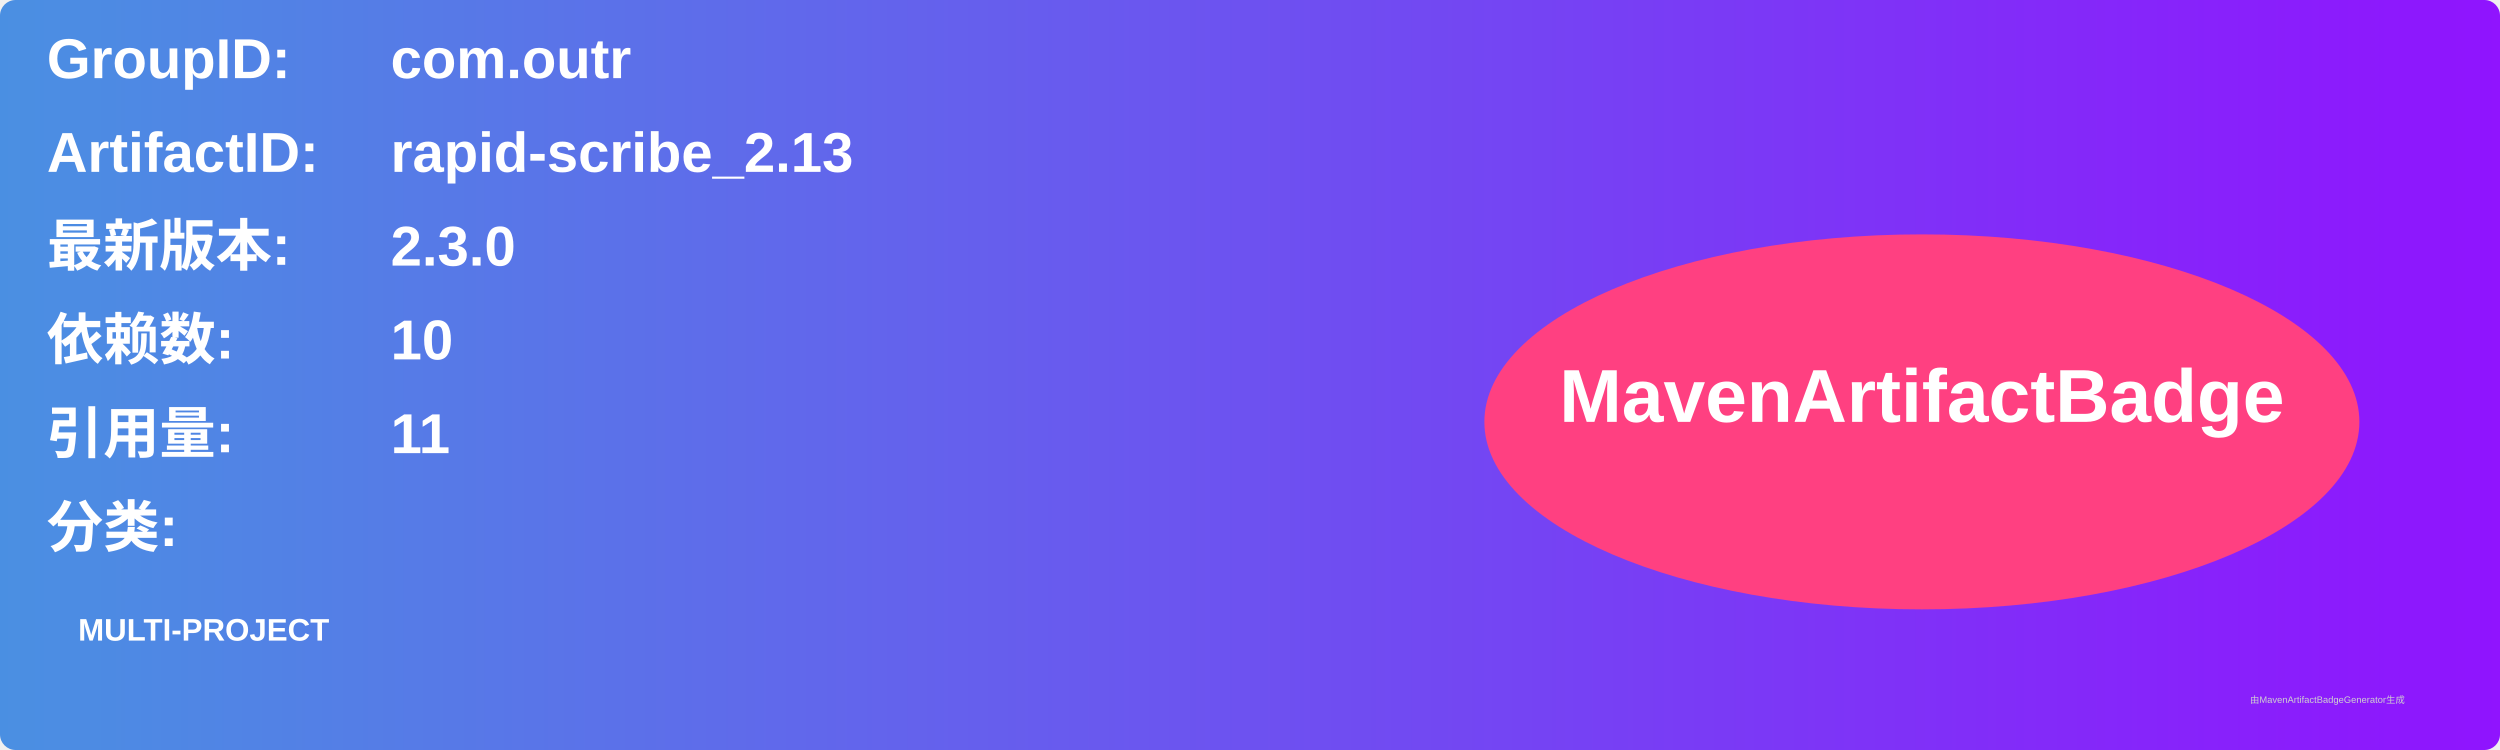
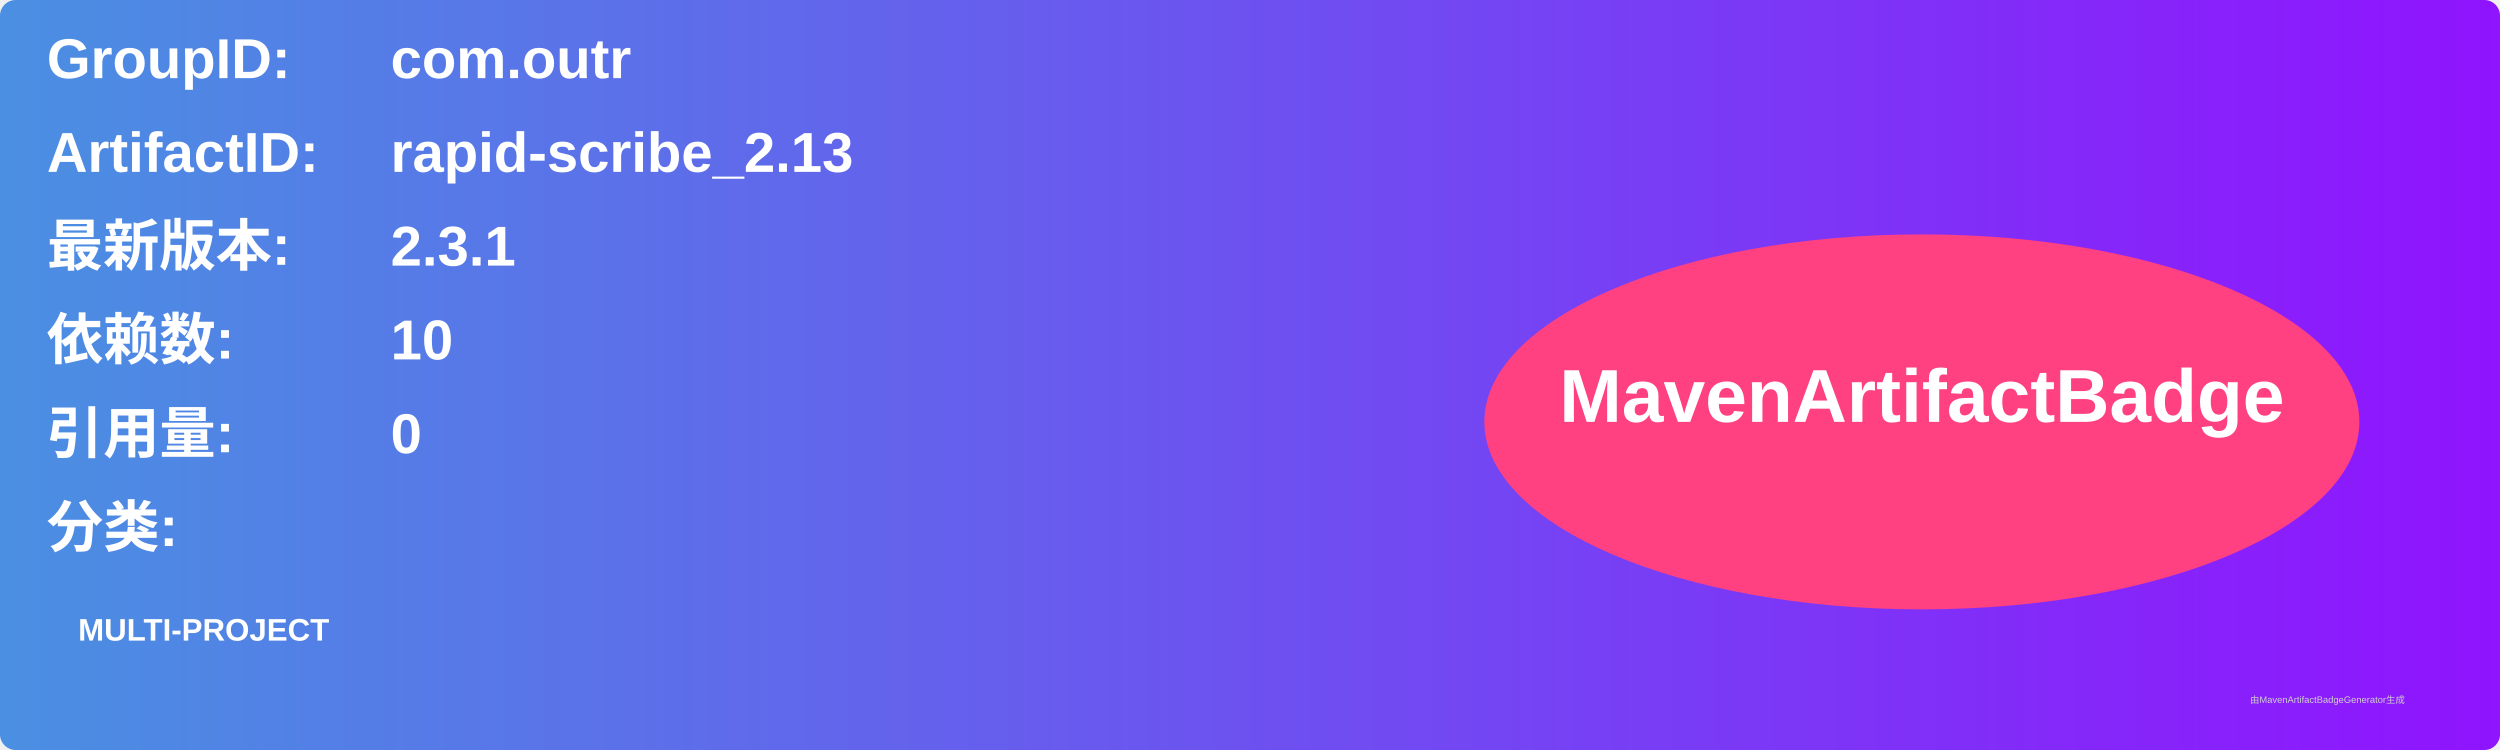
<svg xmlns="http://www.w3.org/2000/svg" width="800" height="240" viewBox="0 0 800 240">
  <linearGradient id="grad" x1="0%" y1="0%" x2="100%" y2="0%">
    <stop offset="0%" stop-color="#4a90e2" />
    <stop offset="100%" stop-color="#9013fe" />
  </linearGradient>
  <rect width="100%" height="100%" rx="5" ry="5" fill="url(#grad)" />
  <g transform="translate(15, 15)">
    <text x="0" y="10" font-family="Arial" font-size="18" fill="white" font-weight="bold" width="260">GroupID:</text>
    <text x="110" y="10" font-family="Arial" font-size="18" fill="white" font-weight="bold" width="460">com.outr</text>
    <text x="0" y="40" font-family="Arial" font-size="18" fill="white" font-weight="bold" width="260">ArtifactID:</text>
    <text x="110" y="40" font-family="Arial" font-size="18" fill="white" font-weight="bold" width="460">rapid-scribe_2.13</text>
    <text x="0" y="70" font-family="Arial" font-size="18" fill="white" font-weight="bold">最新版本:</text>
    <text x="110" y="70" font-family="Arial" font-size="18" fill="white" font-weight="bold">
-       <tspan font-weight="bold">2.3.0</tspan>
+       <tspan font-weight="bold">2.3.1</tspan>
    </text>
    <text x="0" y="100" font-family="Arial" font-size="18" fill="white" font-weight="bold">依赖数: </text>
    <text x="110" y="100" font-family="Arial" font-size="18" fill="white">
      <tspan font-weight="bold">10</tspan>
    </text>
    <text x="0" y="130" font-family="Arial" font-size="18" fill="white" font-weight="bold">引用量: </text>
    <text x="110" y="130" font-family="Arial" font-size="18" fill="white">
-       <tspan font-weight="bold">11</tspan>
+       <tspan font-weight="bold">0</tspan>
    </text>
    <text x="0" y="160" font-family="Arial" font-size="18" fill="white" font-weight="bold">分类:</text>
    <text x="10" y="190" font-family="Arial" font-size="10" fill="white">
      <tspan font-weight="bold">MULTI-PROJECT</tspan>
    </text>
    <ellipse cx="600" cy="120" rx="140" ry="60" fill="#ff4081" />
    <text x="600" y="120" text-anchor="middle" font-family="Arial" font-size="24" fill="white" font-weight="bold">MavenArtifactBadge</text>
  </g>
  <text x="720" y="225" font-family="Arial" font-size="3" fill="#d0d0d0">由MavenArtifactBadgeGenerator生成</text>
</svg>
